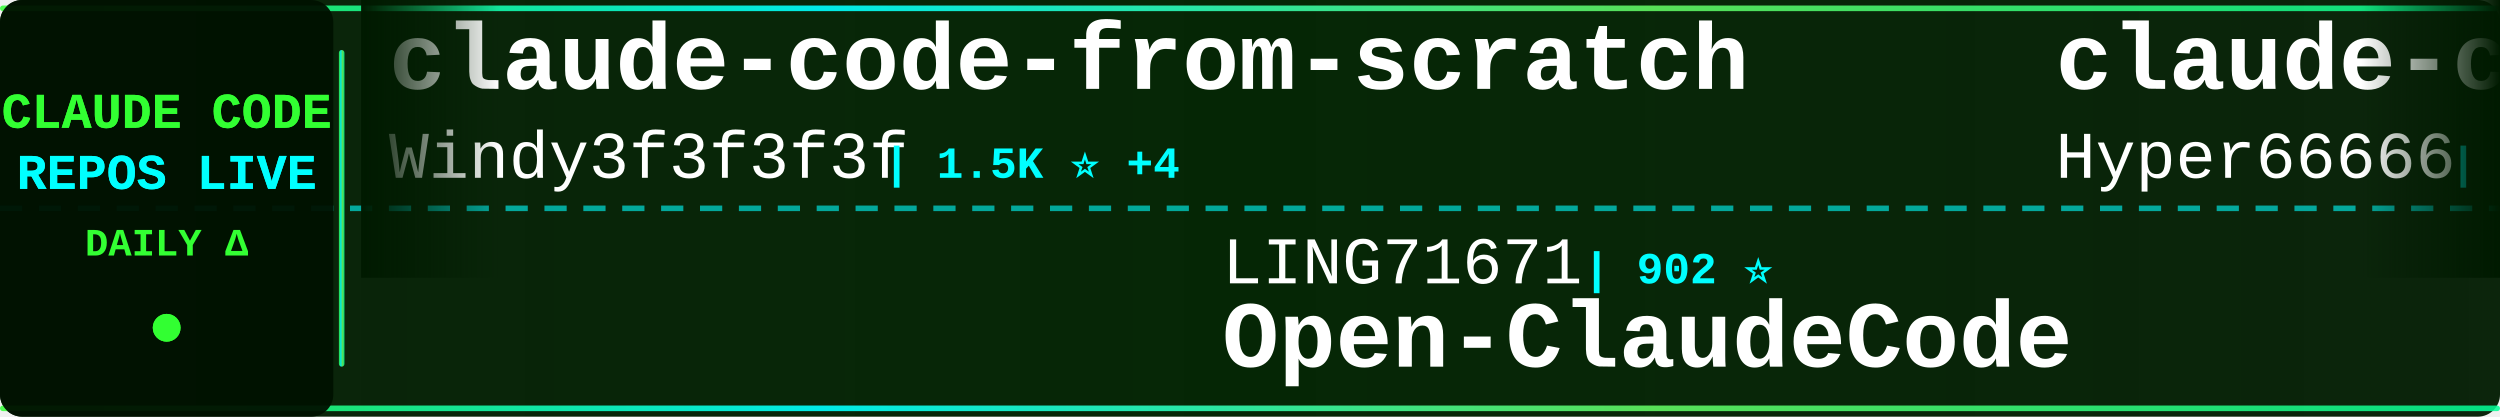
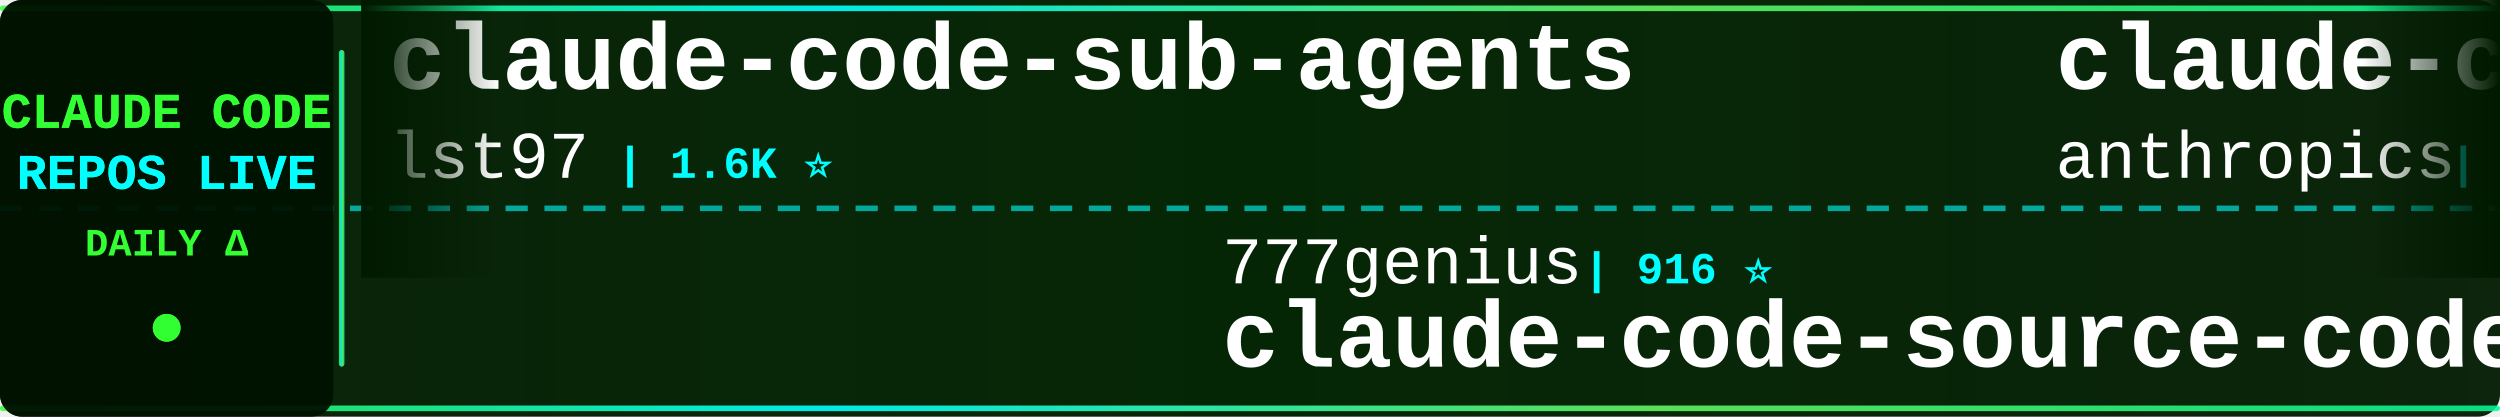
<svg xmlns="http://www.w3.org/2000/svg" width="900" height="150">
  <defs>
    <linearGradient id="tickerBg" x1="0%" y1="0%" x2="100%" y2="0%">
      <stop offset="0%" style="stop-color:#001a00;stop-opacity:0.95" />
      <stop offset="50%" style="stop-color:#002200;stop-opacity:0.98" />
      <stop offset="100%" style="stop-color:#001a00;stop-opacity:0.95" />
    </linearGradient>
    <linearGradient id="borderGrad" x1="0%" y1="0%" x2="100%" y2="0%">
      <stop offset="0%" style="stop-color:#33ff33;stop-opacity:0.85">
        <animate attributeName="stop-opacity" values="0.85;1;0.85" dur="2s" repeatCount="indefinite" />
      </stop>
      <stop offset="33%" style="stop-color:#00ffff;stop-opacity:0.9">
        <animate attributeName="stop-opacity" values="0.9;1;0.9" dur="2.2s" repeatCount="indefinite" />
      </stop>
      <stop offset="66%" style="stop-color:#66ff66;stop-opacity:0.85">
        <animate attributeName="stop-opacity" values="0.85;1;0.85" dur="1.8s" repeatCount="indefinite" />
      </stop>
      <stop offset="100%" style="stop-color:#00ff99;stop-opacity:0.85">
        <animate attributeName="stop-opacity" values="0.85;1;0.85" dur="2s" repeatCount="indefinite" />
      </stop>
    </linearGradient>
    <filter id="textGlow">
      <feGaussianBlur stdDeviation="0.1" result="coloredBlur" />
      <feMerge>
        <feMergeNode in="coloredBlur" />
        <feMergeNode in="SourceGraphic" />
      </feMerge>
    </filter>
    <filter id="metricGlow">
      <feGaussianBlur stdDeviation="0.2" result="coloredBlur" />
      <feMerge>
        <feMergeNode in="coloredBlur" />
        <feMergeNode in="SourceGraphic" />
      </feMerge>
    </filter>
    <linearGradient id="leftFade" x1="0%" y1="0%" x2="100%" y2="0%">
      <stop offset="0%" style="stop-color:#001a00;stop-opacity:1" />
      <stop offset="100%" style="stop-color:#001a00;stop-opacity:0" />
    </linearGradient>
    <linearGradient id="rightFade" x1="0%" y1="0%" x2="100%" y2="0%">
      <stop offset="0%" style="stop-color:#001a00;stop-opacity:0" />
      <stop offset="100%" style="stop-color:#001a00;stop-opacity:1" />
    </linearGradient>
  </defs>
  <rect width="900" height="150" fill="url(#tickerBg)" rx="8" />
  <rect x="0" y="2" width="900" height="2" fill="url(#borderGrad)" rx="1" />
  <rect x="0" y="146" width="900" height="2" fill="url(#borderGrad)" rx="1" />
  <line x1="0" y1="75" x2="900" y2="75" stroke="#00ffff" stroke-width="2" stroke-dasharray="8 6" opacity="0.6" />
  <rect x="0" y="0" width="120" height="150" fill="#001100" opacity="0.95" rx="8" />
  <text x="60" y="46" font-family="'Courier New', monospace" font-size="18" font-weight="bold" fill="#33ff33" text-anchor="middle" filter="url(#textGlow)">
    CLAUDE CODE
  </text>
  <text x="60" y="68" font-family="'Courier New', monospace" font-size="18" font-weight="bold" fill="#00ffff" text-anchor="middle" filter="url(#textGlow)">
    REPOS LIVE
  </text>
  <text x="60" y="92" font-family="'Courier New', monospace" font-size="14" font-weight="bold" fill="#33ff33" text-anchor="middle">
    DAILY Δ
  </text>
  <circle cx="60" cy="118" r="5" fill="#33ff33" filter="url(#metricGlow)">
    <animate attributeName="r" values="4;6;4" dur="1.5s" repeatCount="indefinite" />
    <animate attributeName="opacity" values="0.6;1;0.6" dur="1.5s" repeatCount="indefinite" />
  </circle>
  <rect x="122" y="18" width="2" height="114" fill="url(#borderGrad)" rx="1" />
  <clipPath id="tickerClip">
    <rect x="130" y="0" width="770" height="150" />
  </clipPath>
  <g clip-path="url(#tickerClip)">
    <g id="tickerItems">
      <animateTransform attributeName="transform" attributeType="XML" type="translate" from="0 0" to="-3000 0" dur="54s" repeatCount="indefinite" />
      <g transform="translate(0, 0)">
-         <text x="140" y="32" font-family="'Courier New', monospace" font-size="34" font-weight="bold" fill="#ffffff">claude-code-from-scratch</text>
-         <text x="140" y="64" font-family="'Courier New', monospace" font-size="24" font-weight="normal" fill="#ffffff" opacity="1.0">Windy3f3f3f3f</text>
-         <text x="318" y="64" font-family="'Courier New', monospace" font-size="16" font-weight="bold" fill="#00ffff"> | 1.5K ⭐ +4</text>
+         <text x="140" y="32" font-family="'Courier New', monospace" font-size="34" font-weight="bold" fill="#ffffff">claude-code-sub-agents</text>
+         <text x="140" y="64" font-family="'Courier New', monospace" font-size="24" font-weight="normal" fill="#ffffff" opacity="1.0">lst97</text>
+         <text x="222" y="64" font-family="'Courier New', monospace" font-size="16" font-weight="bold" fill="#00ffff"> | 1.6K ⭐</text>
      </g>
      <g transform="translate(300, 0)">
-         <text x="140" y="102" font-family="'Courier New', monospace" font-size="24" font-weight="normal" fill="#ffffff" opacity="1.0">LING71671</text>
-         <text x="270" y="102" font-family="'Courier New', monospace" font-size="16" font-weight="bold" fill="#00ffff"> | 902 ⭐</text>
-         <text x="140" y="132" font-family="'Courier New', monospace" font-size="34" font-weight="bold" fill="#ffffff">Open-ClaudeCode</text>
+         <text x="140" y="102" font-family="'Courier New', monospace" font-size="24" font-weight="normal" fill="#ffffff" opacity="1.0">777genius</text>
+         <text x="270" y="102" font-family="'Courier New', monospace" font-size="16" font-weight="bold" fill="#00ffff"> | 916 ⭐</text>
+         <text x="140" y="132" font-family="'Courier New', monospace" font-size="34" font-weight="bold" fill="#ffffff">claude-code-source-code</text>
      </g>
      <g transform="translate(600, 0)">
-         <text x="140" y="32" font-family="'Courier New', monospace" font-size="34" font-weight="bold" fill="#ffffff">claude-code-sourcemap</text>
-         <text x="140" y="64" font-family="'Courier New', monospace" font-size="24" font-weight="normal" fill="#ffffff" opacity="1.0">Hyper66666</text>
-         <text x="282" y="64" font-family="'Courier New', monospace" font-size="16" font-weight="bold" fill="#00ffff"> | 216 ⭐</text>
+         <text x="140" y="32" font-family="'Courier New', monospace" font-size="34" font-weight="bold" fill="#ffffff">claude-code-security-rev...</text>
+         <text x="140" y="64" font-family="'Courier New', monospace" font-size="24" font-weight="normal" fill="#ffffff" opacity="1.0">anthropics</text>
+         <text x="282" y="64" font-family="'Courier New', monospace" font-size="16" font-weight="bold" fill="#00ffff"> | 5.4K ⭐ +13</text>
      </g>
      <g transform="translate(900, 0)">
-         <text x="140" y="102" font-family="'Courier New', monospace" font-size="24" font-weight="normal" fill="#ffffff" opacity="1.0">pengchengneo</text>
-         <text x="306" y="102" font-family="'Courier New', monospace" font-size="16" font-weight="bold" fill="#00ffff"> | 1.6K ⭐ +5</text>
+         <text x="140" y="102" font-family="'Courier New', monospace" font-size="24" font-weight="normal" fill="#ffffff" opacity="1.0">Alishahryar1</text>
+         <text x="306" y="102" font-family="'Courier New', monospace" font-size="16" font-weight="bold" fill="#00ffff"> | 37.7K ⭐ +242</text>
+         <text x="140" y="132" font-family="'Courier New', monospace" font-size="34" font-weight="bold" fill="#ffffff">free-claude-code</text>
+       </g>
+       <g transform="translate(1200, 0)">
+         <text x="140" y="32" font-family="'Courier New', monospace" font-size="34" font-weight="bold" fill="#ffffff">claude-code-my-workflow</text>
+         <text x="140" y="64" font-family="'Courier New', monospace" font-size="24" font-weight="normal" fill="#ffffff" opacity="1.0">pedrohcgs</text>
+         <text x="270" y="64" font-family="'Courier New', monospace" font-size="16" font-weight="bold" fill="#00ffff"> | 1.3K ⭐ +1</text>
+       </g>
+       <g transform="translate(1500, 0)">
+         <text x="140" y="102" font-family="'Courier New', monospace" font-size="24" font-weight="normal" fill="#ffffff" opacity="1.0">Yeachan-Heo</text>
+         <text x="294" y="102" font-family="'Courier New', monospace" font-size="16" font-weight="bold" fill="#00ffff"> | 37.2K ⭐ +60</text>
+         <text x="140" y="132" font-family="'Courier New', monospace" font-size="34" font-weight="bold" fill="#ffffff">oh-my-claudecode</text>
+       </g>
+       <g transform="translate(1800, 0)">
+         <text x="140" y="32" font-family="'Courier New', monospace" font-size="34" font-weight="bold" fill="#ffffff">claude-code-from-source</text>
+         <text x="140" y="64" font-family="'Courier New', monospace" font-size="24" font-weight="normal" fill="#ffffff" opacity="1.0">alejandrobalderas</text>
+         <text x="366" y="64" font-family="'Courier New', monospace" font-size="16" font-weight="bold" fill="#00ffff"> | 2.4K ⭐ +27</text>
+       </g>
+       <g transform="translate(2100, 0)">
+         <text x="140" y="102" font-family="'Courier New', monospace" font-size="24" font-weight="normal" fill="#ffffff" opacity="1.0">disler</text>
+         <text x="234" y="102" font-family="'Courier New', monospace" font-size="16" font-weight="bold" fill="#00ffff"> | 1.4K ⭐ +6</text>
+         <text x="140" y="132" font-family="'Courier New', monospace" font-size="34" font-weight="bold" fill="#ffffff">pi-vs-claude-code</text>
+       </g>
+       <g transform="translate(2400, 0)">
+         <text x="140" y="32" font-family="'Courier New', monospace" font-size="34" font-weight="bold" fill="#ffffff">claude-code-video-toolki...</text>
+         <text x="140" y="64" font-family="'Courier New', monospace" font-size="24" font-weight="normal" fill="#ffffff" opacity="1.0">digitalsamba</text>
+         <text x="306" y="64" font-family="'Courier New', monospace" font-size="16" font-weight="bold" fill="#00ffff"> | 1.6K ⭐ +9</text>
+       </g>
+       <g transform="translate(2700, 0)">
+         <text x="140" y="102" font-family="'Courier New', monospace" font-size="24" font-weight="normal" fill="#ffffff" opacity="1.0">OrcaWhisper</text>
+         <text x="294" y="102" font-family="'Courier New', monospace" font-size="16" font-weight="bold" fill="#00ffff"> | 80 ⭐</text>
        <text x="140" y="132" font-family="'Courier New', monospace" font-size="34" font-weight="bold" fill="#ffffff">Claude-Code</text>
      </g>
-       <g transform="translate(1200, 0)">
-         <text x="140" y="32" font-family="'Courier New', monospace" font-size="34" font-weight="bold" fill="#ffffff">claude-code-ultimate-gui...</text>
-         <text x="140" y="64" font-family="'Courier New', monospace" font-size="24" font-weight="normal" fill="#ffffff" opacity="1.0">FlorianBruniaux</text>
-         <text x="342" y="64" font-family="'Courier New', monospace" font-size="16" font-weight="bold" fill="#00ffff"> | 5.2K ⭐ +10</text>
-       </g>
-       <g transform="translate(1500, 0)">
-         <text x="140" y="102" font-family="'Courier New', monospace" font-size="24" font-weight="normal" fill="#ffffff" opacity="1.0">wanshuiyin</text>
-         <text x="282" y="102" font-family="'Courier New', monospace" font-size="16" font-weight="bold" fill="#00ffff"> | 12.8K ⭐ +49</text>
-         <text x="140" y="132" font-family="'Courier New', monospace" font-size="34" font-weight="bold" fill="#ffffff">Auto-claude-code-researc...</text>
-       </g>
-       <g transform="translate(1800, 0)">
-         <text x="140" y="32" font-family="'Courier New', monospace" font-size="34" font-weight="bold" fill="#ffffff">Dive-into-Claude-Code</text>
-         <text x="140" y="64" font-family="'Courier New', monospace" font-size="24" font-weight="normal" fill="#ffffff" opacity="1.0">VILA-Lab</text>
-         <text x="258" y="64" font-family="'Courier New', monospace" font-size="16" font-weight="bold" fill="#00ffff"> | 1.8K ⭐ +8</text>
-       </g>
-       <g transform="translate(2100, 0)">
-         <text x="140" y="102" font-family="'Courier New', monospace" font-size="24" font-weight="normal" fill="#ffffff" opacity="1.0">darcyegb</text>
-         <text x="258" y="102" font-family="'Courier New', monospace" font-size="16" font-weight="bold" fill="#00ffff"> | 737 ⭐</text>
-         <text x="140" y="132" font-family="'Courier New', monospace" font-size="34" font-weight="bold" fill="#ffffff">ClaudeCodeAgents</text>
-       </g>
-       <g transform="translate(2400, 0)">
-         <text x="140" y="32" font-family="'Courier New', monospace" font-size="34" font-weight="bold" fill="#ffffff">ECC</text>
-         <text x="140" y="64" font-family="'Courier New', monospace" font-size="24" font-weight="normal" fill="#ffffff" opacity="1.0">affaan-m</text>
-         <text x="258" y="64" font-family="'Courier New', monospace" font-size="16" font-weight="bold" fill="#00ffff"> | 223.4K ⭐ +503</text>
-       </g>
-       <g transform="translate(2700, 0)">
-         <text x="140" y="102" font-family="'Courier New', monospace" font-size="24" font-weight="normal" fill="#ffffff" opacity="1.0">kodu-ai</text>
-         <text x="246" y="102" font-family="'Courier New', monospace" font-size="16" font-weight="bold" fill="#00ffff"> | 5.3K ⭐ +1</text>
-         <text x="140" y="132" font-family="'Courier New', monospace" font-size="34" font-weight="bold" fill="#ffffff">claude-coder</text>
-       </g>
      <g transform="translate(3000, 0)">
-         <text x="140" y="32" font-family="'Courier New', monospace" font-size="34" font-weight="bold" fill="#ffffff">claude-code-from-scratch</text>
-         <text x="140" y="64" font-family="'Courier New', monospace" font-size="24" font-weight="normal" fill="#ffffff" opacity="1.0">Windy3f3f3f3f</text>
-         <text x="318" y="64" font-family="'Courier New', monospace" font-size="16" font-weight="bold" fill="#00ffff"> | 1.5K ⭐ +4</text>
+         <text x="140" y="32" font-family="'Courier New', monospace" font-size="34" font-weight="bold" fill="#ffffff">claude-code-sub-agents</text>
+         <text x="140" y="64" font-family="'Courier New', monospace" font-size="24" font-weight="normal" fill="#ffffff" opacity="1.0">lst97</text>
+         <text x="222" y="64" font-family="'Courier New', monospace" font-size="16" font-weight="bold" fill="#00ffff"> | 1.6K ⭐</text>
      </g>
      <g transform="translate(3300, 0)">
-         <text x="140" y="102" font-family="'Courier New', monospace" font-size="24" font-weight="normal" fill="#ffffff" opacity="1.0">LING71671</text>
-         <text x="270" y="102" font-family="'Courier New', monospace" font-size="16" font-weight="bold" fill="#00ffff"> | 902 ⭐</text>
-         <text x="140" y="132" font-family="'Courier New', monospace" font-size="34" font-weight="bold" fill="#ffffff">Open-ClaudeCode</text>
+         <text x="140" y="102" font-family="'Courier New', monospace" font-size="24" font-weight="normal" fill="#ffffff" opacity="1.0">777genius</text>
+         <text x="270" y="102" font-family="'Courier New', monospace" font-size="16" font-weight="bold" fill="#00ffff"> | 916 ⭐</text>
+         <text x="140" y="132" font-family="'Courier New', monospace" font-size="34" font-weight="bold" fill="#ffffff">claude-code-source-code</text>
      </g>
      <g transform="translate(3600, 0)">
-         <text x="140" y="32" font-family="'Courier New', monospace" font-size="34" font-weight="bold" fill="#ffffff">claude-code-sourcemap</text>
-         <text x="140" y="64" font-family="'Courier New', monospace" font-size="24" font-weight="normal" fill="#ffffff" opacity="1.0">Hyper66666</text>
-         <text x="282" y="64" font-family="'Courier New', monospace" font-size="16" font-weight="bold" fill="#00ffff"> | 216 ⭐</text>
+         <text x="140" y="32" font-family="'Courier New', monospace" font-size="34" font-weight="bold" fill="#ffffff">claude-code-security-rev...</text>
+         <text x="140" y="64" font-family="'Courier New', monospace" font-size="24" font-weight="normal" fill="#ffffff" opacity="1.0">anthropics</text>
+         <text x="282" y="64" font-family="'Courier New', monospace" font-size="16" font-weight="bold" fill="#00ffff"> | 5.4K ⭐ +13</text>
      </g>
      <g transform="translate(3900, 0)">
-         <text x="140" y="102" font-family="'Courier New', monospace" font-size="24" font-weight="normal" fill="#ffffff" opacity="1.0">pengchengneo</text>
-         <text x="306" y="102" font-family="'Courier New', monospace" font-size="16" font-weight="bold" fill="#00ffff"> | 1.6K ⭐ +5</text>
-         <text x="140" y="132" font-family="'Courier New', monospace" font-size="34" font-weight="bold" fill="#ffffff">Claude-Code</text>
+         <text x="140" y="102" font-family="'Courier New', monospace" font-size="24" font-weight="normal" fill="#ffffff" opacity="1.0">Alishahryar1</text>
+         <text x="306" y="102" font-family="'Courier New', monospace" font-size="16" font-weight="bold" fill="#00ffff"> | 37.7K ⭐ +242</text>
+         <text x="140" y="132" font-family="'Courier New', monospace" font-size="34" font-weight="bold" fill="#ffffff">free-claude-code</text>
      </g>
    </g>
  </g>
  <rect x="130" y="0" width="50" height="100" fill="url(#leftFade)" />
  <rect x="850" y="0" width="50" height="100" fill="url(#rightFade)" />
</svg>
